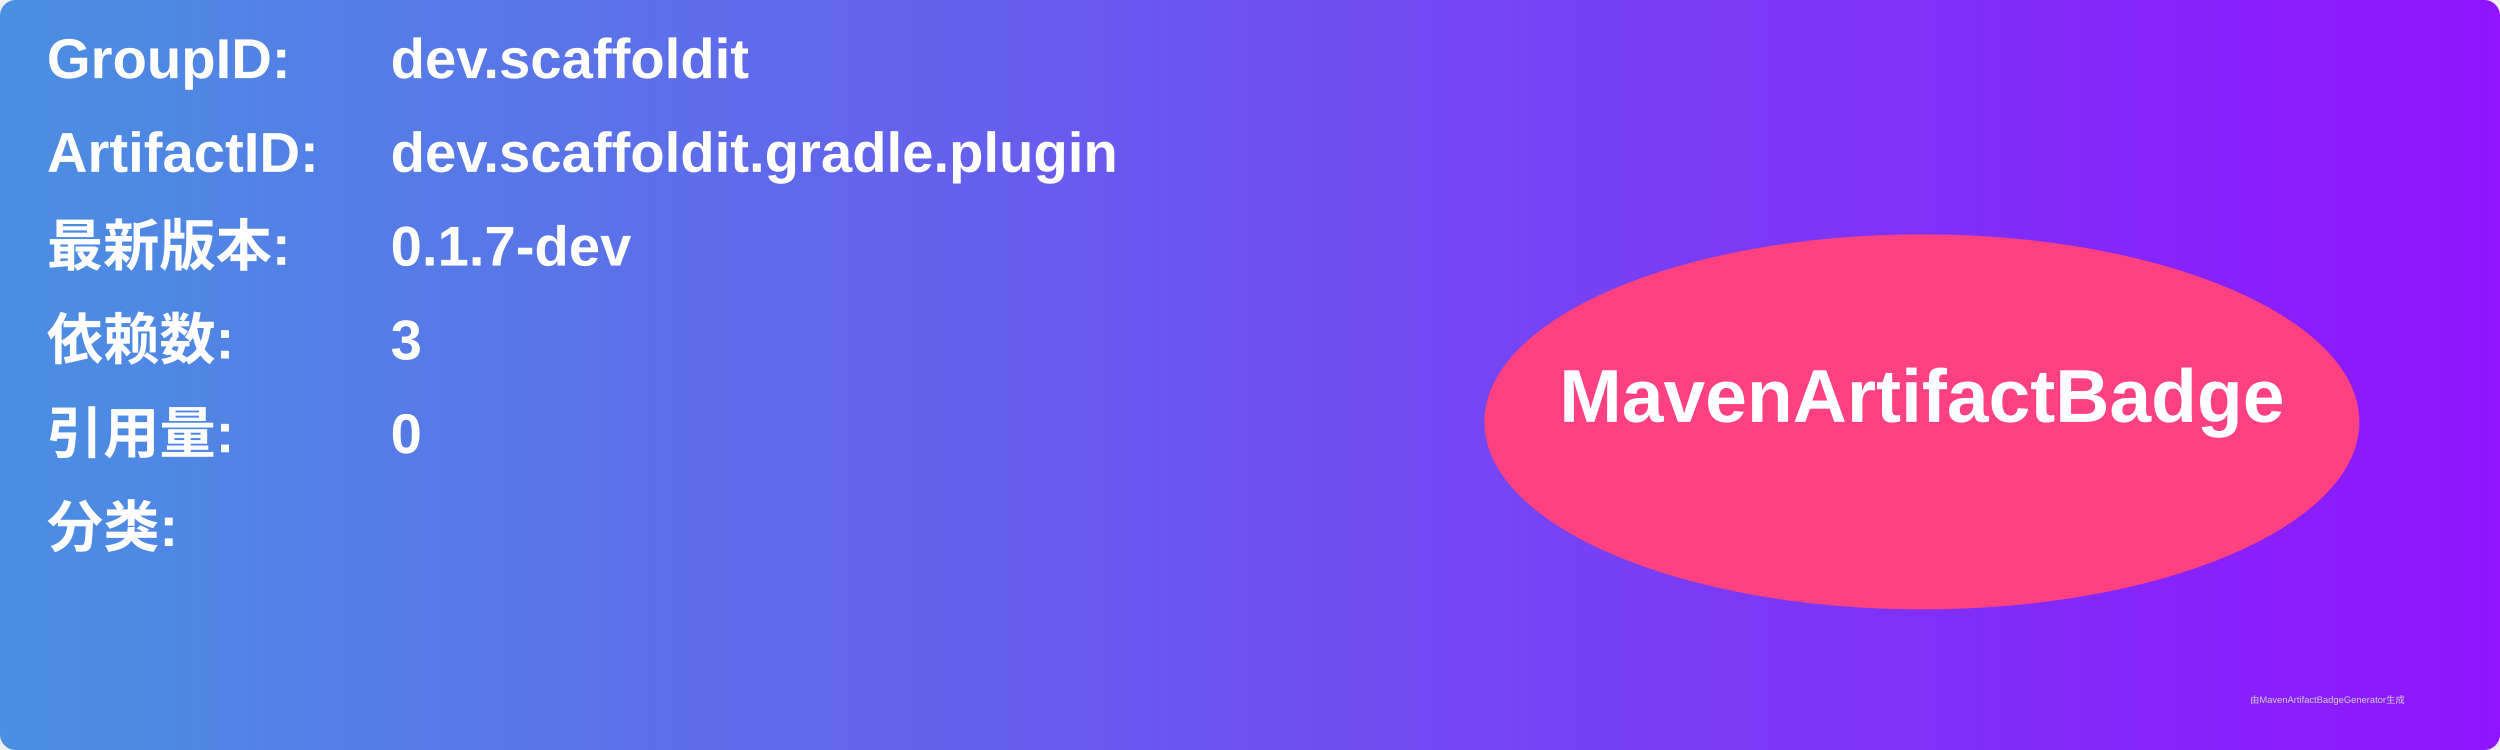
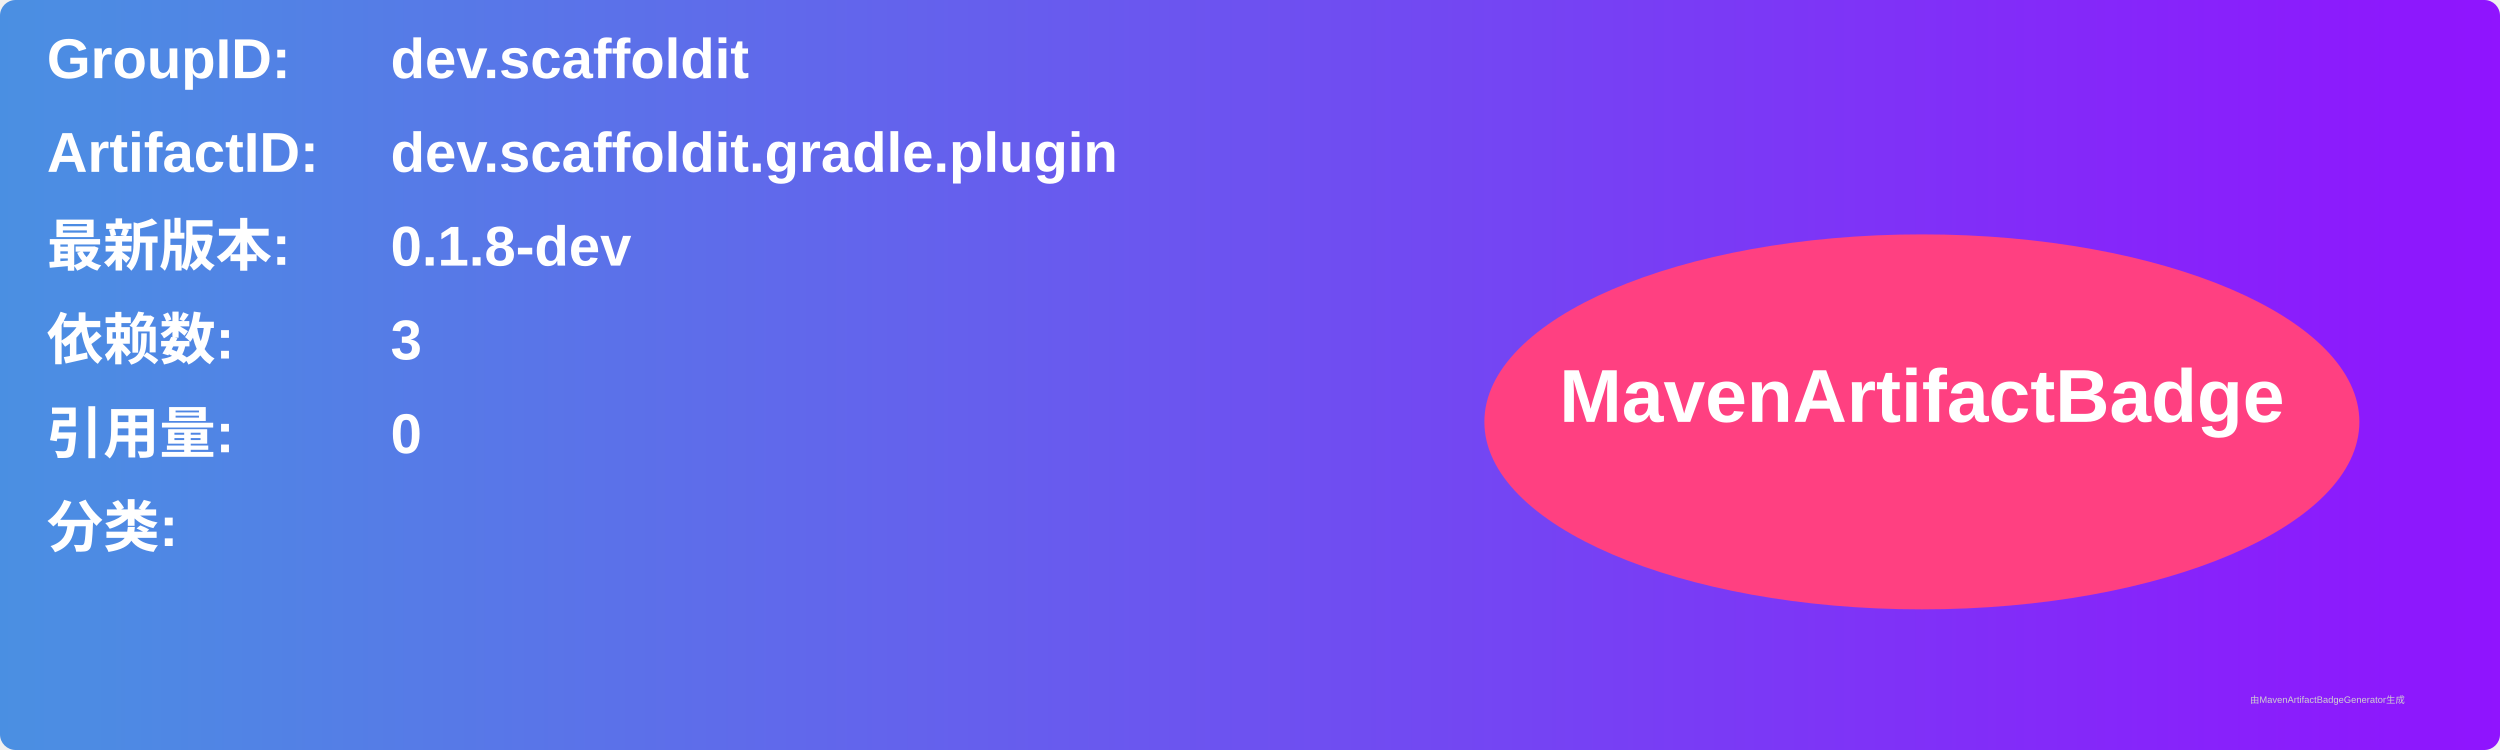
<svg xmlns="http://www.w3.org/2000/svg" width="800" height="240" viewBox="0 0 800 240">
  <linearGradient id="grad" x1="0%" y1="0%" x2="100%" y2="0%">
    <stop offset="0%" stop-color="#4a90e2" />
    <stop offset="100%" stop-color="#9013fe" />
  </linearGradient>
  <rect width="100%" height="100%" rx="5" ry="5" fill="url(#grad)" />
  <g transform="translate(15, 15)">
    <text x="0" y="10" font-family="Arial" font-size="18" fill="white" font-weight="bold" width="260">GroupID:</text>
    <text x="110" y="10" font-family="Arial" font-size="18" fill="white" font-weight="bold" width="460">dev.scaffoldit</text>
    <text x="0" y="40" font-family="Arial" font-size="18" fill="white" font-weight="bold" width="260">ArtifactID:</text>
    <text x="110" y="40" font-family="Arial" font-size="18" fill="white" font-weight="bold" width="460">dev.scaffoldit.gradle.plugin</text>
    <text x="0" y="70" font-family="Arial" font-size="18" fill="white" font-weight="bold">最新版本:</text>
    <text x="110" y="70" font-family="Arial" font-size="18" fill="white" font-weight="bold">
-       <tspan font-weight="bold">0.1.7-dev</tspan>
+       <tspan font-weight="bold">0.1.8-dev</tspan>
    </text>
    <text x="0" y="100" font-family="Arial" font-size="18" fill="white" font-weight="bold">依赖数: </text>
    <text x="110" y="100" font-family="Arial" font-size="18" fill="white">
      <tspan font-weight="bold">3</tspan>
    </text>
    <text x="0" y="130" font-family="Arial" font-size="18" fill="white" font-weight="bold">引用量: </text>
    <text x="110" y="130" font-family="Arial" font-size="18" fill="white">
      <tspan font-weight="bold">0</tspan>
    </text>
    <text x="0" y="160" font-family="Arial" font-size="18" fill="white" font-weight="bold">分类:</text>
    <text x="10" y="190" font-family="Arial" font-size="10" fill="white">
      <tspan font-weight="bold" />
    </text>
    <ellipse cx="600" cy="120" rx="140" ry="60" fill="#ff4081" />
    <text x="600" y="120" text-anchor="middle" font-family="Arial" font-size="24" fill="white" font-weight="bold">MavenArtifactBadge</text>
  </g>
  <text x="720" y="225" font-family="Arial" font-size="3" fill="#d0d0d0">由MavenArtifactBadgeGenerator生成</text>
</svg>
